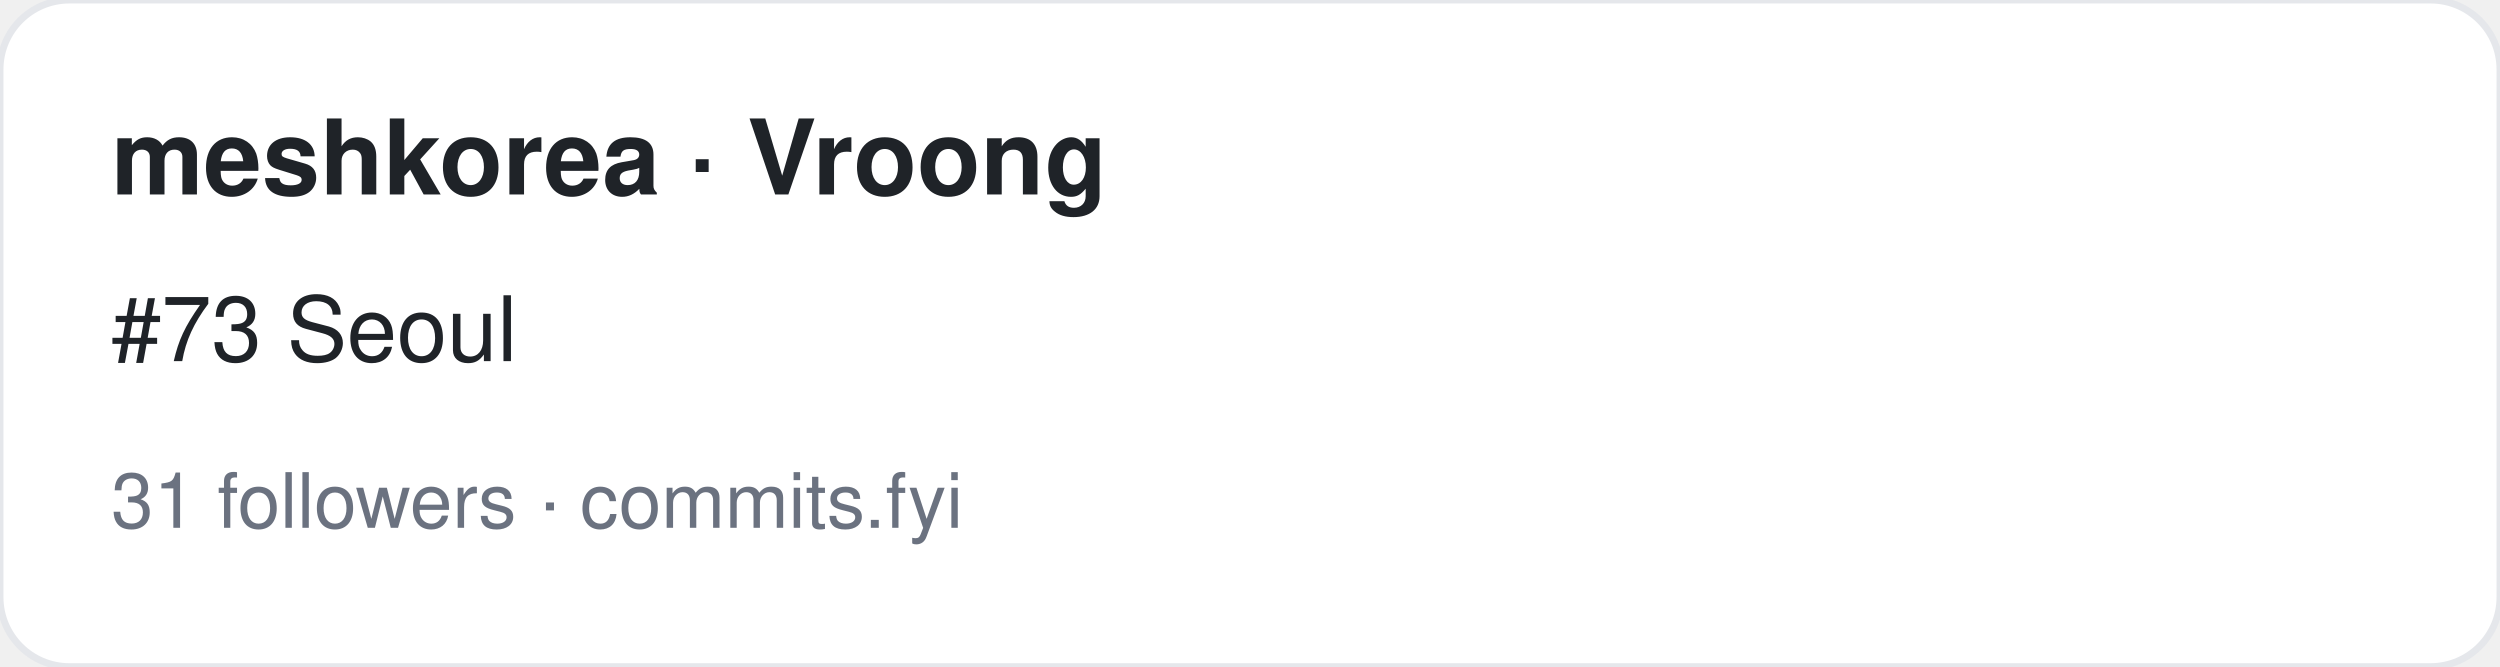
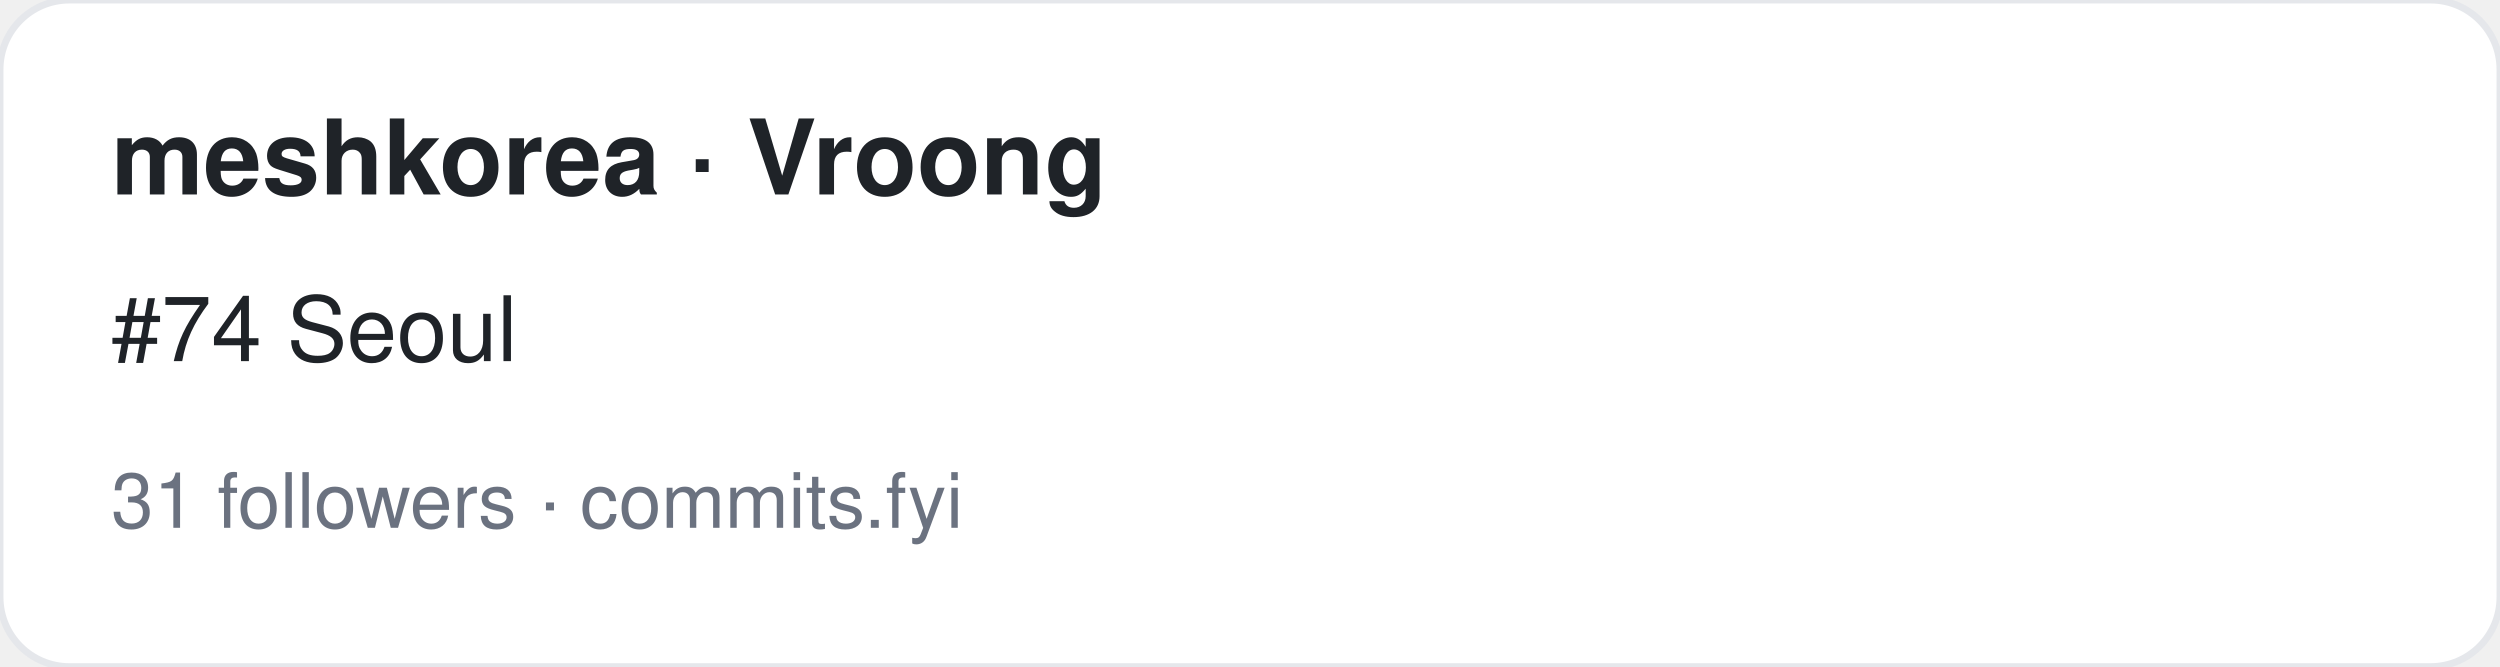
<svg xmlns="http://www.w3.org/2000/svg" width="360" height="96" viewBox="0 0 360 96" font-family="-apple-system,BlinkMacSystemFont,Segoe UI,Helvetica,Arial,sans-serif">
  <rect width="360" height="96" rx="10" fill="#ffffff" stroke="#e5e7eb" />
  <text x="16" y="28" font-size="15" font-weight="700" fill="#1f2328">meshkorea · Vroong</text>
-   <text x="16" y="52" font-size="13" fill="#1f2328">#73 Seoul</text>
+   <text x="16" y="52" font-size="13" fill="#1f2328">#74 Seoul</text>
  <text x="16" y="76" font-size="11" fill="#6b7280">31 followers · commits.fyi</text>
</svg>
